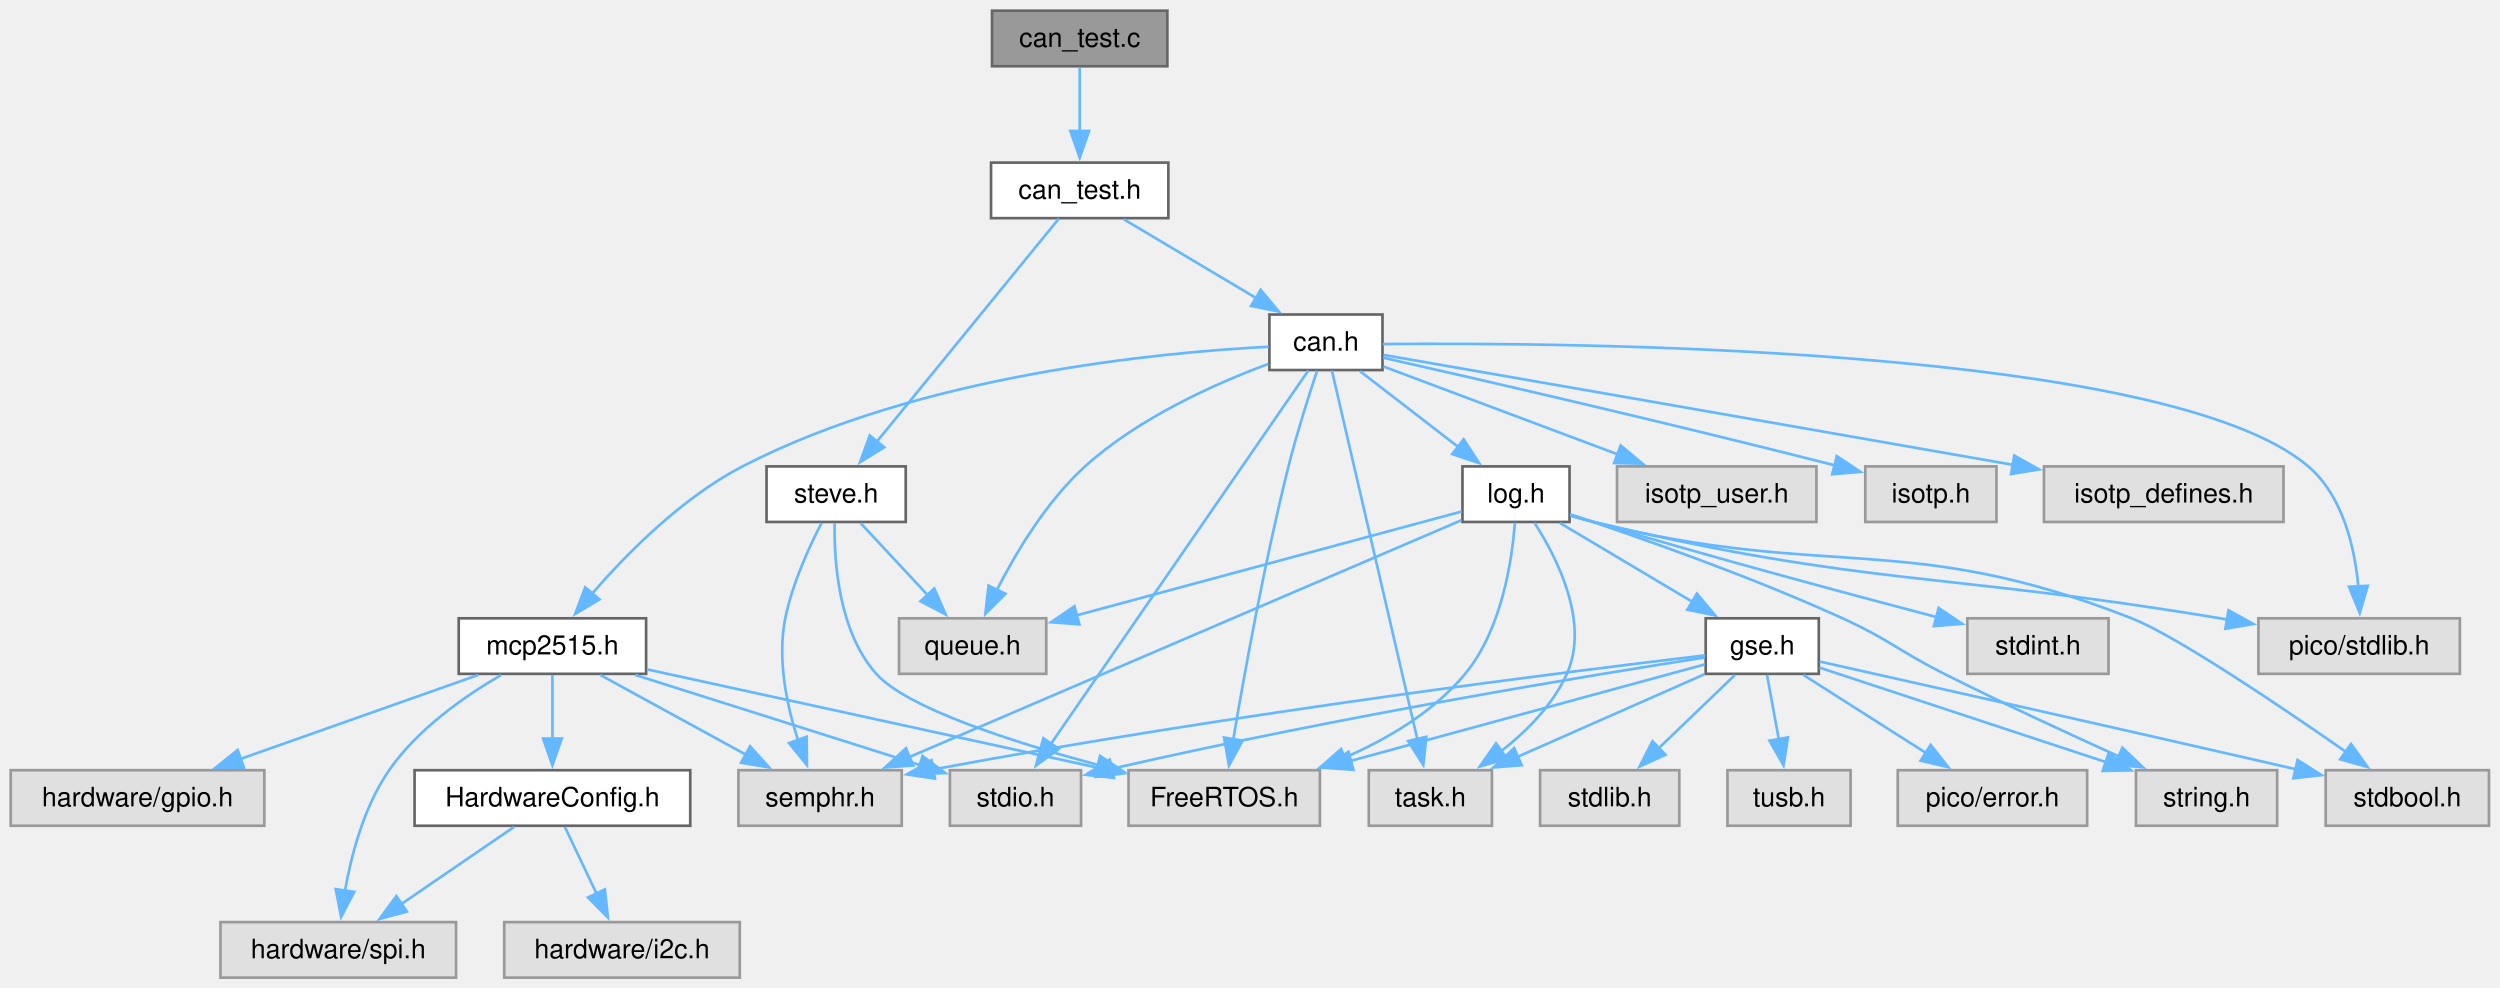
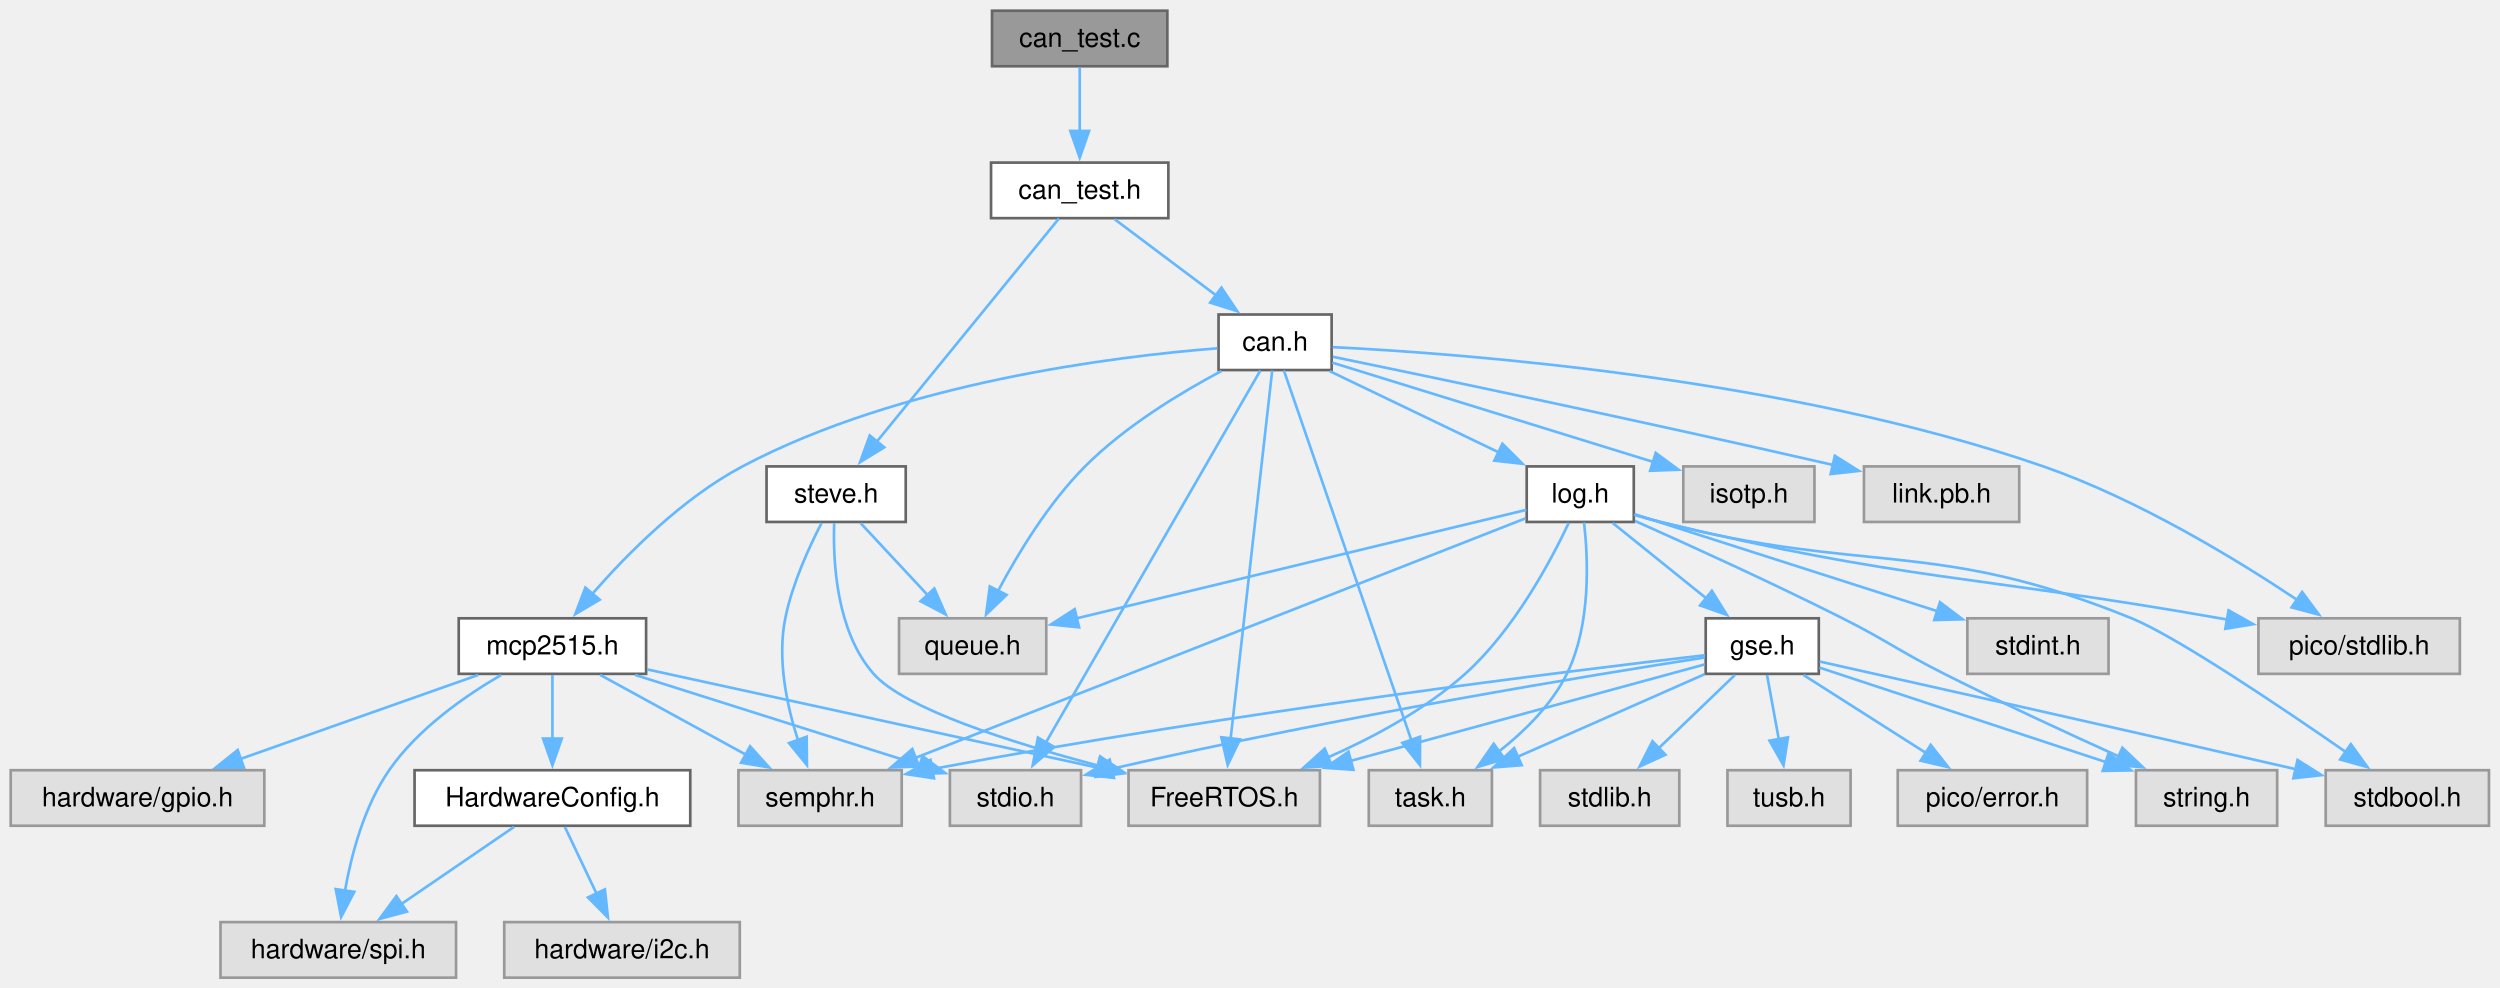
<svg xmlns="http://www.w3.org/2000/svg" xmlns:xlink="http://www.w3.org/1999/xlink" width="934pt" height="369pt" viewBox="0.00 0.00 934.00 369.00">
  <g id="page0,1_graph0" class="graph" transform="scale(1 1) rotate(0) translate(4 365.25)">
    <g id="Node000001" class="node">
      <g id="a_Node000001">
        <a xlink:title="CAN job to put on Steve Scheduler through the GSE task.">
          <polygon fill="#999999" stroke="#666666" points="432.12,-361.25 366.62,-361.25 366.62,-340.5 432.12,-340.5 432.12,-361.25" />
          <text xml:space="preserve" text-anchor="middle" x="399.38" y="-347.75" font-family="Helvetica,sans-Serif" font-size="10.00">can_test.c</text>
        </a>
      </g>
    </g>
    <g id="Node000002" class="node">
      <g id="a_Node000002">
        <a xlink:href="can__test_8h.html" target="_top" xlink:title=" ">
          <polygon fill="white" stroke="#666666" points="432.5,-304.5 366.25,-304.5 366.25,-283.75 432.5,-283.75 432.5,-304.5" />
          <text xml:space="preserve" text-anchor="middle" x="399.38" y="-291" font-family="Helvetica,sans-Serif" font-size="10.00">can_test.h</text>
        </a>
      </g>
    </g>
    <g id="edge1_Node000001_Node000002" class="edge">
      <g id="a_edge1_Node000001_Node000002">
        <a xlink:title=" ">
          <path fill="none" stroke="#63b8ff" d="M399.38,-340.09C399.38,-333.47 399.38,-324.47 399.38,-316.27" />
          <polygon fill="#63b8ff" stroke="#63b8ff" points="402.88,-316.34 399.38,-306.34 395.88,-316.34 402.88,-316.34" />
        </a>
      </g>
    </g>
    <g id="Node000003" class="node">
      <g id="a_Node000003">
        <a xlink:href="steve_8h.html" target="_top" xlink:title=" ">
          <polygon fill="white" stroke="#666666" points="334.38,-191 282.38,-191 282.38,-170.25 334.38,-170.25 334.38,-191" />
          <text xml:space="preserve" text-anchor="middle" x="308.38" y="-177.5" font-family="Helvetica,sans-Serif" font-size="10.00">steve.h</text>
        </a>
      </g>
    </g>
    <g id="edge2_Node000002_Node000003" class="edge">
      <g id="a_edge2_Node000002_Node000003">
        <a xlink:title=" ">
          <path fill="none" stroke="#63b8ff" d="M391.62,-283.62C376.58,-265.2 343.24,-224.34 323.62,-200.3" />
          <polygon fill="#63b8ff" stroke="#63b8ff" points="326.36,-198.13 317.33,-192.6 320.94,-202.56 326.36,-198.13" />
        </a>
      </g>
    </g>
    <g id="Node000007" class="node">
      <g id="a_Node000007">
        <a xlink:href="can_8h.html" target="_top" xlink:title=" ">
-           <polygon fill="white" stroke="#666666" points="512.5,-247.75 470.25,-247.75 470.25,-227 512.5,-227 512.5,-247.75" />
-           <text xml:space="preserve" text-anchor="middle" x="491.38" y="-234.25" font-family="Helvetica,sans-Serif" font-size="10.00">can.h</text>
+           <polygon fill="white" stroke="#666666" points="493.5,-247.75 451.25,-247.75 451.25,-227 493.5,-227 493.5,-247.75" />
+           <text xml:space="preserve" text-anchor="middle" x="472.38" y="-234.25" font-family="Helvetica,sans-Serif" font-size="10.00">can.h</text>
        </a>
      </g>
    </g>
    <g id="edge6_Node000002_Node000007" class="edge">
      <g id="a_edge6_Node000002_Node000007">
        <a xlink:title=" ">
-           <path fill="none" stroke="#63b8ff" d="M415.82,-283.34C429.56,-275.16 449.39,-263.36 465.29,-253.9" />
-           <polygon fill="#63b8ff" stroke="#63b8ff" points="466.97,-256.97 473.77,-248.85 463.39,-250.96 466.97,-256.97" />
+           <path fill="none" stroke="#63b8ff" d="M412.43,-283.34C423.01,-275.4 438.17,-264.03 450.59,-254.71" />
+           <polygon fill="#63b8ff" stroke="#63b8ff" points="452.33,-257.79 458.23,-248.99 448.13,-252.19 452.33,-257.79" />
        </a>
      </g>
    </g>
    <g id="Node000004" class="node">
      <g id="a_Node000004">
        <a xlink:title=" ">
          <polygon fill="#e0e0e0" stroke="#999999" points="489.12,-77.5 417.62,-77.5 417.62,-56.75 489.12,-56.75 489.12,-77.5" />
          <text xml:space="preserve" text-anchor="middle" x="453.38" y="-64" font-family="Helvetica,sans-Serif" font-size="10.00">FreeRTOS.h</text>
        </a>
      </g>
    </g>
    <g id="edge3_Node000003_Node000004" class="edge">
      <g id="a_edge3_Node000003_Node000004">
        <a xlink:title=" ">
-           <path fill="none" stroke="#63b8ff" d="M307.82,-169.78C307.58,-155.57 309.26,-129.3 323.38,-113.5 334.73,-100.78 373.81,-88.15 406.18,-79.45" />
-           <polygon fill="#63b8ff" stroke="#63b8ff" points="407.04,-82.84 415.83,-76.93 405.27,-76.07 407.04,-82.84" />
+           <path fill="none" stroke="#63b8ff" d="M307.65,-169.79C307.16,-155.59 308.4,-129.34 322.38,-113.5 333.82,-100.53 373.72,-87.82 406.51,-79.16" />
+           <polygon fill="#63b8ff" stroke="#63b8ff" points="407.02,-82.65 415.83,-76.77 405.28,-75.87 407.02,-82.65" />
        </a>
      </g>
    </g>
    <g id="Node000005" class="node">
      <g id="a_Node000005">
        <a xlink:title=" ">
          <polygon fill="#e0e0e0" stroke="#999999" points="386.88,-134.25 331.88,-134.25 331.88,-113.5 386.88,-113.5 386.88,-134.25" />
          <text xml:space="preserve" text-anchor="middle" x="359.38" y="-120.75" font-family="Helvetica,sans-Serif" font-size="10.00">queue.h</text>
        </a>
      </g>
    </g>
    <g id="edge4_Node000003_Node000005" class="edge">
      <g id="a_edge4_Node000003_Node000005">
        <a xlink:title=" ">
          <path fill="none" stroke="#63b8ff" d="M317.49,-169.84C324.46,-162.36 334.24,-151.86 342.61,-142.88" />
          <polygon fill="#63b8ff" stroke="#63b8ff" points="345.05,-145.39 349.3,-135.69 339.93,-140.62 345.05,-145.39" />
        </a>
      </g>
    </g>
    <g id="Node000006" class="node">
      <g id="a_Node000006">
        <a xlink:title=" ">
          <polygon fill="#e0e0e0" stroke="#999999" points="332.88,-77.5 271.88,-77.5 271.88,-56.75 332.88,-56.75 332.88,-77.5" />
          <text xml:space="preserve" text-anchor="middle" x="302.38" y="-64" font-family="Helvetica,sans-Serif" font-size="10.00">semphr.h</text>
        </a>
      </g>
    </g>
    <g id="edge5_Node000003_Node000006" class="edge">
      <g id="a_edge5_Node000003_Node000006">
        <a xlink:title=" ">
          <path fill="none" stroke="#63b8ff" d="M302.96,-169.9C298.32,-160.95 291.97,-147.14 289.38,-134.25 286.3,-118.97 289.95,-101.69 294.15,-88.62" />
          <polygon fill="#63b8ff" stroke="#63b8ff" points="297.37,-90.01 297.48,-79.41 290.79,-87.63 297.37,-90.01" />
        </a>
      </g>
    </g>
    <g id="edge8_Node000007_Node000004" class="edge">
      <g id="a_edge8_Node000007_Node000004">
        <a xlink:title=" ">
-           <path fill="none" stroke="#63b8ff" d="M488.07,-226.72C485.02,-217.59 480.51,-203.47 477.38,-191 468.45,-155.46 460.87,-113.43 456.73,-88.88" />
-           <polygon fill="#63b8ff" stroke="#63b8ff" points="460.23,-88.55 455.14,-79.25 453.32,-89.69 460.23,-88.55" />
+           <path fill="none" stroke="#63b8ff" d="M471.3,-226.85C468.32,-200.48 459.92,-126.08 455.76,-89.28" />
+           <polygon fill="#63b8ff" stroke="#63b8ff" points="459.26,-89.02 454.66,-79.47 452.3,-89.8 459.26,-89.02" />
        </a>
      </g>
    </g>
    <g id="edge10_Node000007_Node000005" class="edge">
      <g id="a_edge10_Node000007_Node000005">
        <a xlink:title=" ">
-           <path fill="none" stroke="#63b8ff" d="M469.79,-229.26C450.23,-222 421.48,-209.21 401.38,-191 387.06,-178.03 375.7,-159.1 368.42,-144.81" />
-           <polygon fill="#63b8ff" stroke="#63b8ff" points="371.63,-143.41 364.14,-135.92 365.32,-146.45 371.63,-143.41" />
+           <path fill="none" stroke="#63b8ff" d="M452.35,-226.65C437.14,-218.58 416.35,-206.02 401.38,-191 387.74,-177.32 376.3,-158.47 368.83,-144.39" />
+           <polygon fill="#63b8ff" stroke="#63b8ff" points="372.04,-143 364.4,-135.66 365.8,-146.17 372.04,-143" />
        </a>
      </g>
    </g>
    <g id="Node000008" class="node">
      <g id="a_Node000008">
        <a xlink:title=" ">
          <polygon fill="#e0e0e0" stroke="#999999" points="399.88,-77.5 350.88,-77.5 350.88,-56.75 399.88,-56.75 399.88,-77.5" />
          <text xml:space="preserve" text-anchor="middle" x="375.38" y="-64" font-family="Helvetica,sans-Serif" font-size="10.00">stdio.h</text>
        </a>
      </g>
    </g>
    <g id="edge7_Node000007_Node000008" class="edge">
      <g id="a_edge7_Node000007_Node000008">
        <a xlink:title=" ">
-           <path fill="none" stroke="#63b8ff" d="M484.81,-226.85C466.31,-200.02 413.53,-123.46 388.65,-87.38" />
-           <polygon fill="#63b8ff" stroke="#63b8ff" points="391.58,-85.46 383.02,-79.21 385.81,-89.43 391.58,-85.46" />
+           <path fill="none" stroke="#63b8ff" d="M466.88,-226.85C451.48,-200.14 407.66,-124.12 386.75,-87.85" />
+           <polygon fill="#63b8ff" stroke="#63b8ff" points="389.83,-86.19 381.81,-79.28 383.77,-89.69 389.83,-86.19" />
        </a>
      </g>
    </g>
    <g id="Node000009" class="node">
      <g id="a_Node000009">
        <a xlink:title=" ">
          <polygon fill="#e0e0e0" stroke="#999999" points="553.38,-77.5 507.38,-77.5 507.38,-56.75 553.38,-56.75 553.38,-77.5" />
          <text xml:space="preserve" text-anchor="middle" x="530.38" y="-64" font-family="Helvetica,sans-Serif" font-size="10.00">task.h</text>
        </a>
      </g>
    </g>
    <g id="edge9_Node000007_Node000009" class="edge">
      <g id="a_edge9_Node000007_Node000009">
        <a xlink:title=" ">
-           <path fill="none" stroke="#63b8ff" d="M493.58,-226.85C499.72,-200.37 517.09,-125.43 525.58,-88.8" />
-           <polygon fill="#63b8ff" stroke="#63b8ff" points="528.9,-89.97 527.75,-79.44 522.08,-88.39 528.9,-89.97" />
+           <path fill="none" stroke="#63b8ff" d="M475.66,-226.85C484.79,-200.37 510.62,-125.43 523.25,-88.8" />
+           <polygon fill="#63b8ff" stroke="#63b8ff" points="526.54,-89.99 526.49,-79.4 519.92,-87.71 526.54,-89.99" />
        </a>
      </g>
    </g>
    <g id="Node000010" class="node">
      <g id="a_Node000010">
        <a xlink:title=" ">
          <polygon fill="#e0e0e0" stroke="#999999" points="915,-134.25 839.75,-134.25 839.75,-113.5 915,-113.5 915,-134.25" />
          <text xml:space="preserve" text-anchor="middle" x="877.38" y="-120.75" font-family="Helvetica,sans-Serif" font-size="10.00">pico/stdlib.h</text>
        </a>
      </g>
    </g>
    <g id="edge11_Node000007_Node000010" class="edge">
      <g id="a_edge11_Node000007_Node000010">
        <a xlink:title=" ">
-           <path fill="none" stroke="#63b8ff" d="M512.56,-236.71C582.71,-237.36 805.9,-235.83 858.38,-191 871.29,-179.97 875.72,-160.79 877.1,-145.92" />
-           <polygon fill="#63b8ff" stroke="#63b8ff" points="880.59,-146.39 877.6,-136.23 873.59,-146.04 880.59,-146.39" />
+           <path fill="none" stroke="#63b8ff" d="M493.88,-235.56C542.5,-233.16 664.05,-224.05 759.38,-191 794.55,-178.8 831.41,-156.35 854.38,-141.03" />
+           <polygon fill="#63b8ff" stroke="#63b8ff" points="856.07,-144.11 862.37,-135.6 852.13,-138.33 856.07,-144.11" />
        </a>
      </g>
    </g>
    <g id="Node000011" class="node">
      <g id="a_Node000011">
        <a xlink:href="log_8h.html" target="_top" xlink:title=" ">
-           <polygon fill="white" stroke="#666666" points="582.38,-191 542.38,-191 542.38,-170.25 582.38,-170.25 582.38,-191" />
-           <text xml:space="preserve" text-anchor="middle" x="562.38" y="-177.5" font-family="Helvetica,sans-Serif" font-size="10.00">log.h</text>
+           <polygon fill="white" stroke="#666666" points="606.38,-191 566.38,-191 566.38,-170.25 606.38,-170.25 606.38,-191" />
+           <text xml:space="preserve" text-anchor="middle" x="586.38" y="-177.5" font-family="Helvetica,sans-Serif" font-size="10.00">log.h</text>
        </a>
      </g>
    </g>
    <g id="edge12_Node000007_Node000011" class="edge">
      <g id="a_edge12_Node000007_Node000011">
        <a xlink:title=" ">
-           <path fill="none" stroke="#63b8ff" d="M504.07,-226.59C514.27,-218.72 528.82,-207.5 540.83,-198.24" />
-           <polygon fill="#63b8ff" stroke="#63b8ff" points="542.81,-201.13 548.59,-192.25 538.54,-195.59 542.81,-201.13" />
+           <path fill="none" stroke="#63b8ff" d="M492.76,-226.59C510.34,-218.14 536,-205.82 556.01,-196.21" />
+           <polygon fill="#63b8ff" stroke="#63b8ff" points="557.31,-199.47 564.81,-191.98 554.28,-193.16 557.31,-199.47" />
        </a>
      </g>
    </g>
    <g id="Node000019" class="node">
      <g id="a_Node000019">
        <a xlink:href="mcp2515_8h.html" target="_top" xlink:title=" ">
          <polygon fill="white" stroke="#666666" points="237.38,-134.25 167.38,-134.25 167.38,-113.5 237.38,-113.5 237.38,-134.25" />
          <text xml:space="preserve" text-anchor="middle" x="202.38" y="-120.75" font-family="Helvetica,sans-Serif" font-size="10.00">mcp2515.h</text>
        </a>
      </g>
    </g>
    <g id="edge31_Node000007_Node000019" class="edge">
      <g id="a_edge31_Node000007_Node000019">
        <a xlink:title=" ">
-           <path fill="none" stroke="#63b8ff" d="M469.99,-235.7C429.43,-233.62 339.47,-225.2 273.38,-191 250.83,-179.33 230.22,-158.48 217.08,-143.31" />
-           <polygon fill="#63b8ff" stroke="#63b8ff" points="219.98,-141.32 210.89,-135.89 214.61,-145.81 219.98,-141.32" />
+           <path fill="none" stroke="#63b8ff" d="M450.78,-235.12C412.82,-232.14 332.56,-222.34 273.38,-191 250.94,-179.12 230.31,-158.31 217.14,-143.2" />
+           <polygon fill="#63b8ff" stroke="#63b8ff" points="220.04,-141.21 210.93,-135.82 214.69,-145.72 220.04,-141.21" />
        </a>
      </g>
    </g>
    <g id="Node000024" class="node">
      <g id="a_Node000024">
        <a xlink:title=" ">
-           <polygon fill="#e0e0e0" stroke="#999999" points="674.62,-191 600.12,-191 600.12,-170.25 674.62,-170.25 674.62,-191" />
-           <text xml:space="preserve" text-anchor="middle" x="637.38" y="-177.5" font-family="Helvetica,sans-Serif" font-size="10.00">isotp_user.h</text>
+           <polygon fill="#e0e0e0" stroke="#999999" points="673.88,-191 624.88,-191 624.88,-170.25 673.88,-170.25 673.88,-191" />
+           <text xml:space="preserve" text-anchor="middle" x="649.38" y="-177.5" font-family="Helvetica,sans-Serif" font-size="10.00">isotp.h</text>
        </a>
      </g>
    </g>
    <g id="edge40_Node000007_Node000024" class="edge">
      <g id="a_edge40_Node000007_Node000024">
        <a xlink:title=" ">
-           <path fill="none" stroke="#63b8ff" d="M512.92,-228.3C535.96,-219.66 572.91,-205.8 600.57,-195.43" />
-           <polygon fill="#63b8ff" stroke="#63b8ff" points="601.49,-198.82 609.63,-192.03 599.03,-192.26 601.49,-198.82" />
+           <path fill="none" stroke="#63b8ff" d="M493.73,-229.77C523.43,-220.58 577.61,-203.82 613.56,-192.7" />
+           <polygon fill="#63b8ff" stroke="#63b8ff" points="614.57,-196.05 623.09,-189.76 612.5,-189.37 614.57,-196.05" />
        </a>
      </g>
    </g>
    <g id="Node000025" class="node">
      <g id="a_Node000025">
        <a xlink:title=" ">
-           <polygon fill="#e0e0e0" stroke="#999999" points="741.88,-191 692.88,-191 692.88,-170.25 741.88,-170.25 741.88,-191" />
-           <text xml:space="preserve" text-anchor="middle" x="717.38" y="-177.5" font-family="Helvetica,sans-Serif" font-size="10.00">isotp.h</text>
+           <polygon fill="#e0e0e0" stroke="#999999" points="750.38,-191 692.38,-191 692.38,-170.25 750.38,-170.25 750.38,-191" />
+           <text xml:space="preserve" text-anchor="middle" x="721.38" y="-177.5" font-family="Helvetica,sans-Serif" font-size="10.00">link.pb.h</text>
        </a>
      </g>
    </g>
    <g id="edge41_Node000007_Node000025" class="edge">
      <g id="a_edge41_Node000007_Node000025">
        <a xlink:title=" ">
-           <path fill="none" stroke="#63b8ff" d="M512.75,-231.6C546.46,-224 614.3,-208.48 681.71,-191.35" />
-           <polygon fill="#63b8ff" stroke="#63b8ff" points="682.23,-194.83 691.05,-188.97 680.5,-188.05 682.23,-194.83" />
-         </a>
-       </g>
-     </g>
-     <g id="Node000026" class="node">
-       <g id="a_Node000026">
-         <a xlink:title=" ">
-           <polygon fill="#e0e0e0" stroke="#999999" points="849.12,-191 759.62,-191 759.62,-170.25 849.12,-170.25 849.12,-191" />
-           <text xml:space="preserve" text-anchor="middle" x="804.38" y="-177.5" font-family="Helvetica,sans-Serif" font-size="10.00">isotp_defines.h</text>
-         </a>
-       </g>
-     </g>
-     <g id="edge42_Node000007_Node000026" class="edge">
-       <g id="a_edge42_Node000007_Node000026">
-         <a xlink:title=" ">
-           <path fill="none" stroke="#63b8ff" d="M512.95,-232.63C555.76,-225.19 654.78,-207.96 747.94,-191.6" />
-           <polygon fill="#63b8ff" stroke="#63b8ff" points="748.54,-195.05 757.78,-189.87 747.33,-188.16 748.54,-195.05" />
+           <path fill="none" stroke="#63b8ff" d="M493.99,-231.95C530.46,-224.44 606.77,-208.51 681,-191.5" />
+           <polygon fill="#63b8ff" stroke="#63b8ff" points="681.5,-194.97 690.46,-189.32 679.93,-188.15 681.5,-194.97" />
        </a>
      </g>
    </g>
    <g id="edge17_Node000011_Node000004" class="edge">
      <g id="a_edge17_Node000011_Node000004">
        <a xlink:title=" ">
-           <path fill="none" stroke="#63b8ff" d="M561.97,-169.98C560.91,-156.02 557.09,-130.06 543.38,-113.5 531.65,-99.35 514.41,-89.17 498.14,-82.09" />
-           <polygon fill="#63b8ff" stroke="#63b8ff" points="499.65,-78.93 489.06,-78.44 497.03,-85.42 499.65,-78.93" />
+           <path fill="none" stroke="#63b8ff" d="M582.11,-169.95C575.53,-155.96 561.73,-129.95 543.38,-113.5 528.48,-100.16 508.95,-89.68 491.89,-82.18" />
+           <polygon fill="#63b8ff" stroke="#63b8ff" points="493.62,-79.11 483.05,-78.47 490.92,-85.56 493.62,-79.11" />
        </a>
      </g>
    </g>
    <g id="edge19_Node000011_Node000005" class="edge">
      <g id="a_edge19_Node000011_Node000005">
        <a xlink:title=" ">
-           <path fill="none" stroke="#63b8ff" d="M542.17,-174.18C508.66,-165.14 441.03,-146.9 398.09,-135.32" />
-           <polygon fill="#63b8ff" stroke="#63b8ff" points="399.24,-132 388.68,-132.78 397.42,-138.76 399.24,-132" />
+           <path fill="none" stroke="#63b8ff" d="M566.23,-174.77C528.56,-165.68 446.87,-145.98 398.18,-134.23" />
+           <polygon fill="#63b8ff" stroke="#63b8ff" points="399.15,-130.87 388.61,-131.93 397.51,-137.67 399.15,-130.87" />
        </a>
      </g>
    </g>
    <g id="edge20_Node000011_Node000006" class="edge">
      <g id="a_edge20_Node000011_Node000006">
        <a xlink:title=" ">
-           <path fill="none" stroke="#63b8ff" d="M541.97,-170.88C497.29,-151.71 390.4,-105.88 335.77,-82.44" />
-           <polygon fill="#63b8ff" stroke="#63b8ff" points="337.22,-79.26 326.65,-78.53 334.46,-85.69 337.22,-79.26" />
+           <path fill="none" stroke="#63b8ff" d="M565.95,-171.61C518.06,-152.8 398.04,-105.68 337.89,-82.07" />
+           <polygon fill="#63b8ff" stroke="#63b8ff" points="339.39,-78.9 328.8,-78.5 336.83,-85.41 339.39,-78.9" />
        </a>
      </g>
    </g>
    <g id="edge18_Node000011_Node000009" class="edge">
      <g id="a_edge18_Node000011_Node000009">
        <a xlink:title=" ">
-           <path fill="none" stroke="#63b8ff" d="M569.3,-169.91C577.77,-156.74 589.98,-132.68 581.38,-113.5 576.21,-101.98 566.51,-92.2 556.95,-84.69" />
-           <polygon fill="#63b8ff" stroke="#63b8ff" points="559,-81.85 548.84,-78.86 554.91,-87.54 559,-81.85" />
+           <path fill="none" stroke="#63b8ff" d="M587.8,-170.06C589.33,-156.66 590.47,-131.87 581.38,-113.5 575.64,-101.91 565.53,-91.96 555.81,-84.35" />
+           <polygon fill="#63b8ff" stroke="#63b8ff" points="558.15,-81.72 548,-78.69 554.04,-87.39 558.15,-81.72" />
        </a>
      </g>
    </g>
    <g id="edge13_Node000011_Node000010" class="edge">
      <g id="a_edge13_Node000011_Node000010">
        <a xlink:title=" ">
-           <path fill="none" stroke="#63b8ff" d="M582.86,-172.56C585.7,-171.71 588.59,-170.91 591.38,-170.25 693.76,-145.99 721.59,-151.59 825.38,-134.25 826.36,-134.08 827.36,-133.92 828.37,-133.75" />
-           <polygon fill="#63b8ff" stroke="#63b8ff" points="828.59,-137.26 837.85,-132.11 827.4,-130.36 828.59,-137.26" />
+           <path fill="none" stroke="#63b8ff" d="M606.61,-172.9C609.85,-171.94 613.19,-171.02 616.38,-170.25 708,-148.14 732.55,-150.61 825.38,-134.25 826.36,-134.08 827.36,-133.9 828.37,-133.72" />
+           <polygon fill="#63b8ff" stroke="#63b8ff" points="828.6,-137.23 837.84,-132.04 827.38,-130.34 828.6,-137.23" />
        </a>
      </g>
    </g>
    <g id="Node000012" class="node">
      <g id="a_Node000012">
        <a xlink:title=" ">
          <polygon fill="#e0e0e0" stroke="#999999" points="846.75,-77.5 794,-77.5 794,-56.75 846.75,-56.75 846.75,-77.5" />
          <text xml:space="preserve" text-anchor="middle" x="820.38" y="-64" font-family="Helvetica,sans-Serif" font-size="10.00">string.h</text>
        </a>
      </g>
    </g>
    <g id="edge14_Node000011_Node000012" class="edge">
      <g id="a_edge14_Node000011_Node000012">
        <a xlink:title=" ">
-           <path fill="none" stroke="#63b8ff" d="M582.6,-173.1C607.09,-164.97 649.42,-150.19 684.38,-134.25 701.88,-126.26 705.19,-122.16 722.38,-113.5 743.89,-102.66 768.5,-91.27 787.67,-82.61" />
+           <path fill="none" stroke="#63b8ff" d="M606.83,-170.63C626.79,-161.74 657.92,-147.58 684.38,-134.25 701.56,-125.59 705.19,-122.16 722.38,-113.5 743.89,-102.66 768.5,-91.27 787.67,-82.61" />
          <polygon fill="#63b8ff" stroke="#63b8ff" points="788.92,-85.89 796.61,-78.6 786.05,-79.5 788.92,-85.89" />
        </a>
      </g>
    </g>
    <g id="Node000013" class="node">
      <g id="a_Node000013">
        <a xlink:title=" ">
          <polygon fill="#e0e0e0" stroke="#999999" points="783.75,-134.25 731,-134.25 731,-113.5 783.75,-113.5 783.75,-134.25" />
          <text xml:space="preserve" text-anchor="middle" x="757.38" y="-120.75" font-family="Helvetica,sans-Serif" font-size="10.00">stdint.h</text>
        </a>
      </g>
    </g>
    <g id="edge15_Node000011_Node000013" class="edge">
      <g id="a_edge15_Node000011_Node000013">
        <a xlink:title=" ">
-           <path fill="none" stroke="#63b8ff" d="M582.62,-172.95C585.55,-172.02 588.54,-171.1 591.38,-170.25 635.23,-157.17 686.04,-143.5 719.78,-134.63" />
-           <polygon fill="#63b8ff" stroke="#63b8ff" points="720.28,-138.11 729.07,-132.19 718.5,-131.34 720.28,-138.11" />
+           <path fill="none" stroke="#63b8ff" d="M606.66,-173.13C634.52,-164.21 685.13,-148.01 719.96,-136.85" />
+           <polygon fill="#63b8ff" stroke="#63b8ff" points="720.77,-140.27 729.22,-133.89 718.63,-133.6 720.77,-140.27" />
        </a>
      </g>
    </g>
    <g id="Node000014" class="node">
      <g id="a_Node000014">
        <a xlink:title=" ">
          <polygon fill="#e0e0e0" stroke="#999999" points="925.88,-77.5 864.88,-77.5 864.88,-56.75 925.88,-56.75 925.88,-77.5" />
          <text xml:space="preserve" text-anchor="middle" x="895.38" y="-64" font-family="Helvetica,sans-Serif" font-size="10.00">stdbool.h</text>
        </a>
      </g>
    </g>
    <g id="edge16_Node000011_Node000014" class="edge">
      <g id="a_edge16_Node000011_Node000014">
        <a xlink:title=" ">
-           <path fill="none" stroke="#63b8ff" d="M582.87,-172.62C585.71,-171.76 588.6,-170.94 591.38,-170.25 679.42,-148.24 707.89,-167.4 792.38,-134.25 808.88,-127.77 847.62,-101.65 872.61,-84.24" />
-           <polygon fill="#63b8ff" stroke="#63b8ff" points="874.33,-87.31 880.5,-78.7 870.31,-81.58 874.33,-87.31" />
+           <path fill="none" stroke="#63b8ff" d="M606.63,-172.99C609.87,-172.02 613.2,-171.07 616.38,-170.25 693.69,-150.32 718.42,-164.33 792.38,-134.25 808.8,-127.57 847.57,-101.51 872.58,-84.17" />
+           <polygon fill="#63b8ff" stroke="#63b8ff" points="874.28,-87.24 880.48,-78.65 870.28,-81.5 874.28,-87.24" />
        </a>
      </g>
    </g>
    <g id="Node000015" class="node">
      <g id="a_Node000015">
        <a xlink:href="gse_8h.html" target="_top" xlink:title=" ">
          <polygon fill="white" stroke="#666666" points="675.5,-134.25 633.25,-134.25 633.25,-113.5 675.5,-113.5 675.5,-134.25" />
          <text xml:space="preserve" text-anchor="middle" x="654.38" y="-120.75" font-family="Helvetica,sans-Serif" font-size="10.00">gse.h</text>
        </a>
      </g>
    </g>
    <g id="edge21_Node000011_Node000015" class="edge">
      <g id="a_edge21_Node000011_Node000015">
        <a xlink:title=" ">
-           <path fill="none" stroke="#63b8ff" d="M578.82,-169.84C592.56,-161.66 612.39,-149.86 628.29,-140.4" />
-           <polygon fill="#63b8ff" stroke="#63b8ff" points="629.97,-143.47 636.77,-135.35 626.39,-137.46 629.97,-143.47" />
+           <path fill="none" stroke="#63b8ff" d="M598.53,-169.84C608.2,-162.05 621.96,-150.97 633.4,-141.76" />
+           <polygon fill="#63b8ff" stroke="#63b8ff" points="635.55,-144.53 641.14,-135.53 631.16,-139.07 635.55,-144.53" />
        </a>
      </g>
    </g>
    <g id="edge26_Node000015_Node000004" class="edge">
      <g id="a_edge26_Node000015_Node000004">
        <a xlink:title=" ">
          <path fill="none" stroke="#63b8ff" d="M632.86,-117.02C601.51,-108.47 542.44,-92.39 500.64,-81" />
          <polygon fill="#63b8ff" stroke="#63b8ff" points="501.64,-77.65 491.07,-78.39 499.8,-84.4 501.64,-77.65" />
        </a>
      </g>
    </g>
    <g id="edge27_Node000015_Node000006" class="edge">
      <g id="a_edge27_Node000015_Node000006">
        <a xlink:title=" ">
-           <path fill="none" stroke="#63b8ff" d="M633.09,-120.42C584.04,-114.62 459.15,-99.1 344.4,-77.74" />
-           <polygon fill="#63b8ff" stroke="#63b8ff" points="345.29,-74.35 334.82,-75.94 343.99,-81.23 345.29,-74.35" />
+           <path fill="none" stroke="#63b8ff" d="M633.01,-120.47C583.79,-114.77 458.46,-99.44 344.01,-77.87" />
+           <polygon fill="#63b8ff" stroke="#63b8ff" points="344.94,-74.48 334.46,-76.05 343.63,-81.36 344.94,-74.48" />
        </a>
      </g>
    </g>
    <g id="edge22_Node000015_Node000008" class="edge">
      <g id="a_edge22_Node000015_Node000008">
        <a xlink:title=" ">
          <path fill="none" stroke="#63b8ff" d="M632.85,-119.61C591.66,-113.2 498.68,-98.04 411.35,-78.03" />
          <polygon fill="#63b8ff" stroke="#63b8ff" points="412.18,-74.64 401.65,-75.78 410.6,-81.45 412.18,-74.64" />
        </a>
      </g>
    </g>
    <g id="edge28_Node000015_Node000009" class="edge">
      <g id="a_edge28_Node000015_Node000009">
        <a xlink:title=" ">
          <path fill="none" stroke="#63b8ff" d="M632.78,-113.34C613.46,-104.81 584.86,-92.18 562.8,-82.44" />
          <polygon fill="#63b8ff" stroke="#63b8ff" points="564.51,-79.37 553.95,-78.53 561.68,-85.77 564.51,-79.37" />
        </a>
      </g>
    </g>
    <g id="edge25_Node000015_Node000012" class="edge">
      <g id="a_edge25_Node000015_Node000012">
        <a xlink:title=" ">
          <path fill="none" stroke="#63b8ff" d="M675.74,-115.83C702.8,-106.9 749.89,-91.37 782.97,-80.46" />
          <polygon fill="#63b8ff" stroke="#63b8ff" points="783.77,-83.88 792.17,-77.43 781.58,-77.24 783.77,-83.88" />
        </a>
      </g>
    </g>
    <g id="edge23_Node000015_Node000014" class="edge">
      <g id="a_edge23_Node000015_Node000014">
        <a xlink:title=" ">
          <path fill="none" stroke="#63b8ff" d="M675.81,-118.1C710.77,-110.29 782.54,-94.21 853.84,-77.84" />
          <polygon fill="#63b8ff" stroke="#63b8ff" points="854.37,-81.31 863.33,-75.66 852.8,-74.49 854.37,-81.31" />
        </a>
      </g>
    </g>
    <g id="Node000016" class="node">
      <g id="a_Node000016">
        <a xlink:title=" ">
          <polygon fill="#e0e0e0" stroke="#999999" points="623.38,-77.5 571.38,-77.5 571.38,-56.75 623.38,-56.75 623.38,-77.5" />
          <text xml:space="preserve" text-anchor="middle" x="597.38" y="-64" font-family="Helvetica,sans-Serif" font-size="10.00">stdlib.h</text>
        </a>
      </g>
    </g>
    <g id="edge24_Node000015_Node000016" class="edge">
      <g id="a_edge24_Node000015_Node000016">
        <a xlink:title=" ">
          <path fill="none" stroke="#63b8ff" d="M644.18,-113.09C636.24,-105.46 625.01,-94.67 615.54,-85.57" />
          <polygon fill="#63b8ff" stroke="#63b8ff" points="618.21,-83.28 608.57,-78.88 613.36,-88.33 618.21,-83.28" />
        </a>
      </g>
    </g>
    <g id="Node000017" class="node">
      <g id="a_Node000017">
        <a xlink:title=" ">
          <polygon fill="#e0e0e0" stroke="#999999" points="687.38,-77.5 641.38,-77.5 641.38,-56.75 687.38,-56.75 687.38,-77.5" />
          <text xml:space="preserve" text-anchor="middle" x="664.38" y="-64" font-family="Helvetica,sans-Serif" font-size="10.00">tusb.h</text>
        </a>
      </g>
    </g>
    <g id="edge29_Node000015_Node000017" class="edge">
      <g id="a_edge29_Node000015_Node000017">
        <a xlink:title=" ">
          <path fill="none" stroke="#63b8ff" d="M656.16,-113.09C657.39,-106.39 659.05,-97.26 660.57,-88.98" />
          <polygon fill="#63b8ff" stroke="#63b8ff" points="663.98,-89.78 662.33,-79.32 657.09,-88.53 663.98,-89.78" />
        </a>
      </g>
    </g>
    <g id="Node000018" class="node">
      <g id="a_Node000018">
        <a xlink:title=" ">
          <polygon fill="#e0e0e0" stroke="#999999" points="775.75,-77.5 705,-77.5 705,-56.75 775.75,-56.75 775.75,-77.5" />
          <text xml:space="preserve" text-anchor="middle" x="740.38" y="-64" font-family="Helvetica,sans-Serif" font-size="10.00">pico/error.h</text>
        </a>
      </g>
    </g>
    <g id="edge30_Node000015_Node000018" class="edge">
      <g id="a_edge30_Node000015_Node000018">
        <a xlink:title=" ">
          <path fill="none" stroke="#63b8ff" d="M669.75,-113.09C682.47,-104.99 700.78,-93.33 715.57,-83.92" />
          <polygon fill="#63b8ff" stroke="#63b8ff" points="717.3,-86.96 723.86,-78.64 713.54,-81.06 717.3,-86.96" />
        </a>
      </g>
    </g>
    <g id="edge33_Node000019_Node000004" class="edge">
      <g id="a_edge33_Node000019_Node000004">
        <a xlink:title=" ">
          <path fill="none" stroke="#63b8ff" d="M237.8,-115.15C281.84,-105.54 357.15,-89.11 406.08,-78.44" />
          <polygon fill="#63b8ff" stroke="#63b8ff" points="406.81,-81.86 415.83,-76.31 405.32,-75.03 406.81,-81.86" />
        </a>
      </g>
    </g>
    <g id="edge39_Node000019_Node000006" class="edge">
      <g id="a_edge39_Node000019_Node000006">
        <a xlink:title=" ">
          <path fill="none" stroke="#63b8ff" d="M220.25,-113.09C235.47,-104.76 257.57,-92.66 275.01,-83.11" />
          <polygon fill="#63b8ff" stroke="#63b8ff" points="276.23,-86.43 283.32,-78.56 272.87,-80.29 276.23,-86.43" />
        </a>
      </g>
    </g>
    <g id="edge32_Node000019_Node000008" class="edge">
      <g id="a_edge32_Node000019_Node000008">
        <a xlink:title=" ">
          <path fill="none" stroke="#63b8ff" d="M233.3,-113.09C263.17,-103.64 308.35,-89.34 339.72,-79.41" />
          <polygon fill="#63b8ff" stroke="#63b8ff" points="340.67,-82.78 349.15,-76.42 338.56,-76.11 340.67,-82.78" />
        </a>
      </g>
    </g>
    <g id="Node000020" class="node">
      <g id="a_Node000020">
        <a xlink:title=" ">
          <polygon fill="#e0e0e0" stroke="#999999" points="166.38,-20.75 78.38,-20.75 78.38,0 166.38,0 166.38,-20.75" />
          <text xml:space="preserve" text-anchor="middle" x="122.38" y="-7.25" font-family="Helvetica,sans-Serif" font-size="10.00">hardware/spi.h</text>
        </a>
      </g>
    </g>
    <g id="edge34_Node000019_Node000020" class="edge">
      <g id="a_edge34_Node000019_Node000020">
        <a xlink:title=" ">
          <path fill="none" stroke="#63b8ff" d="M183.21,-113.06C169.64,-105.19 152.04,-92.91 141.38,-77.5 132.11,-64.12 127.32,-46.24 124.88,-32.45" />
          <polygon fill="#63b8ff" stroke="#63b8ff" points="128.36,-32.06 123.44,-22.68 121.43,-33.08 128.36,-32.06" />
        </a>
      </g>
    </g>
    <g id="Node000021" class="node">
      <g id="a_Node000021">
        <a xlink:href="HardwareConfig_8h.html" target="_top" xlink:title="Macro definition for all hardware configuration (pin and bus assignment, etc).">
          <polygon fill="white" stroke="#666666" points="253.88,-77.5 150.88,-77.5 150.88,-56.75 253.88,-56.75 253.88,-77.5" />
          <text xml:space="preserve" text-anchor="middle" x="202.38" y="-64" font-family="Helvetica,sans-Serif" font-size="10.00">HardwareConfig.h</text>
        </a>
      </g>
    </g>
    <g id="edge35_Node000019_Node000021" class="edge">
      <g id="a_edge35_Node000019_Node000021">
        <a xlink:title=" ">
          <path fill="none" stroke="#63b8ff" d="M202.38,-113.09C202.38,-106.47 202.38,-97.47 202.38,-89.27" />
          <polygon fill="#63b8ff" stroke="#63b8ff" points="205.88,-89.34 202.38,-79.34 198.88,-89.34 205.88,-89.34" />
        </a>
      </g>
    </g>
    <g id="Node000023" class="node">
      <g id="a_Node000023">
        <a xlink:title=" ">
          <polygon fill="#e0e0e0" stroke="#999999" points="94.75,-77.5 0,-77.5 0,-56.75 94.75,-56.75 94.75,-77.5" />
          <text xml:space="preserve" text-anchor="middle" x="47.38" y="-64" font-family="Helvetica,sans-Serif" font-size="10.00">hardware/gpio.h</text>
        </a>
      </g>
    </g>
    <g id="edge38_Node000019_Node000023" class="edge">
      <g id="a_edge38_Node000019_Node000023">
        <a xlink:title=" ">
          <path fill="none" stroke="#63b8ff" d="M174.66,-113.09C149.94,-104.36 113.5,-91.48 85.94,-81.75" />
          <polygon fill="#63b8ff" stroke="#63b8ff" points="87.13,-78.46 76.53,-78.42 84.8,-85.06 87.13,-78.46" />
        </a>
      </g>
    </g>
    <g id="edge37_Node000021_Node000020" class="edge">
      <g id="a_edge37_Node000021_Node000020">
        <a xlink:title=" ">
          <path fill="none" stroke="#63b8ff" d="M188.07,-56.34C176.36,-48.32 159.54,-36.81 145.85,-27.44" />
          <polygon fill="#63b8ff" stroke="#63b8ff" points="148.03,-24.69 137.8,-21.93 144.08,-30.47 148.03,-24.69" />
        </a>
      </g>
    </g>
    <g id="Node000022" class="node">
      <g id="a_Node000022">
        <a xlink:title=" ">
          <polygon fill="#e0e0e0" stroke="#999999" points="272.38,-20.75 184.38,-20.75 184.38,0 272.38,0 272.38,-20.75" />
          <text xml:space="preserve" text-anchor="middle" x="228.38" y="-7.25" font-family="Helvetica,sans-Serif" font-size="10.00">hardware/i2c.h</text>
        </a>
      </g>
    </g>
    <g id="edge36_Node000021_Node000022" class="edge">
      <g id="a_edge36_Node000021_Node000022">
        <a xlink:title=" ">
          <path fill="none" stroke="#63b8ff" d="M207.02,-56.34C210.31,-49.41 214.84,-39.87 218.88,-31.36" />
          <polygon fill="#63b8ff" stroke="#63b8ff" points="221.99,-32.98 223.12,-22.45 215.67,-29.98 221.99,-32.98" />
        </a>
      </g>
    </g>
  </g>
</svg>
